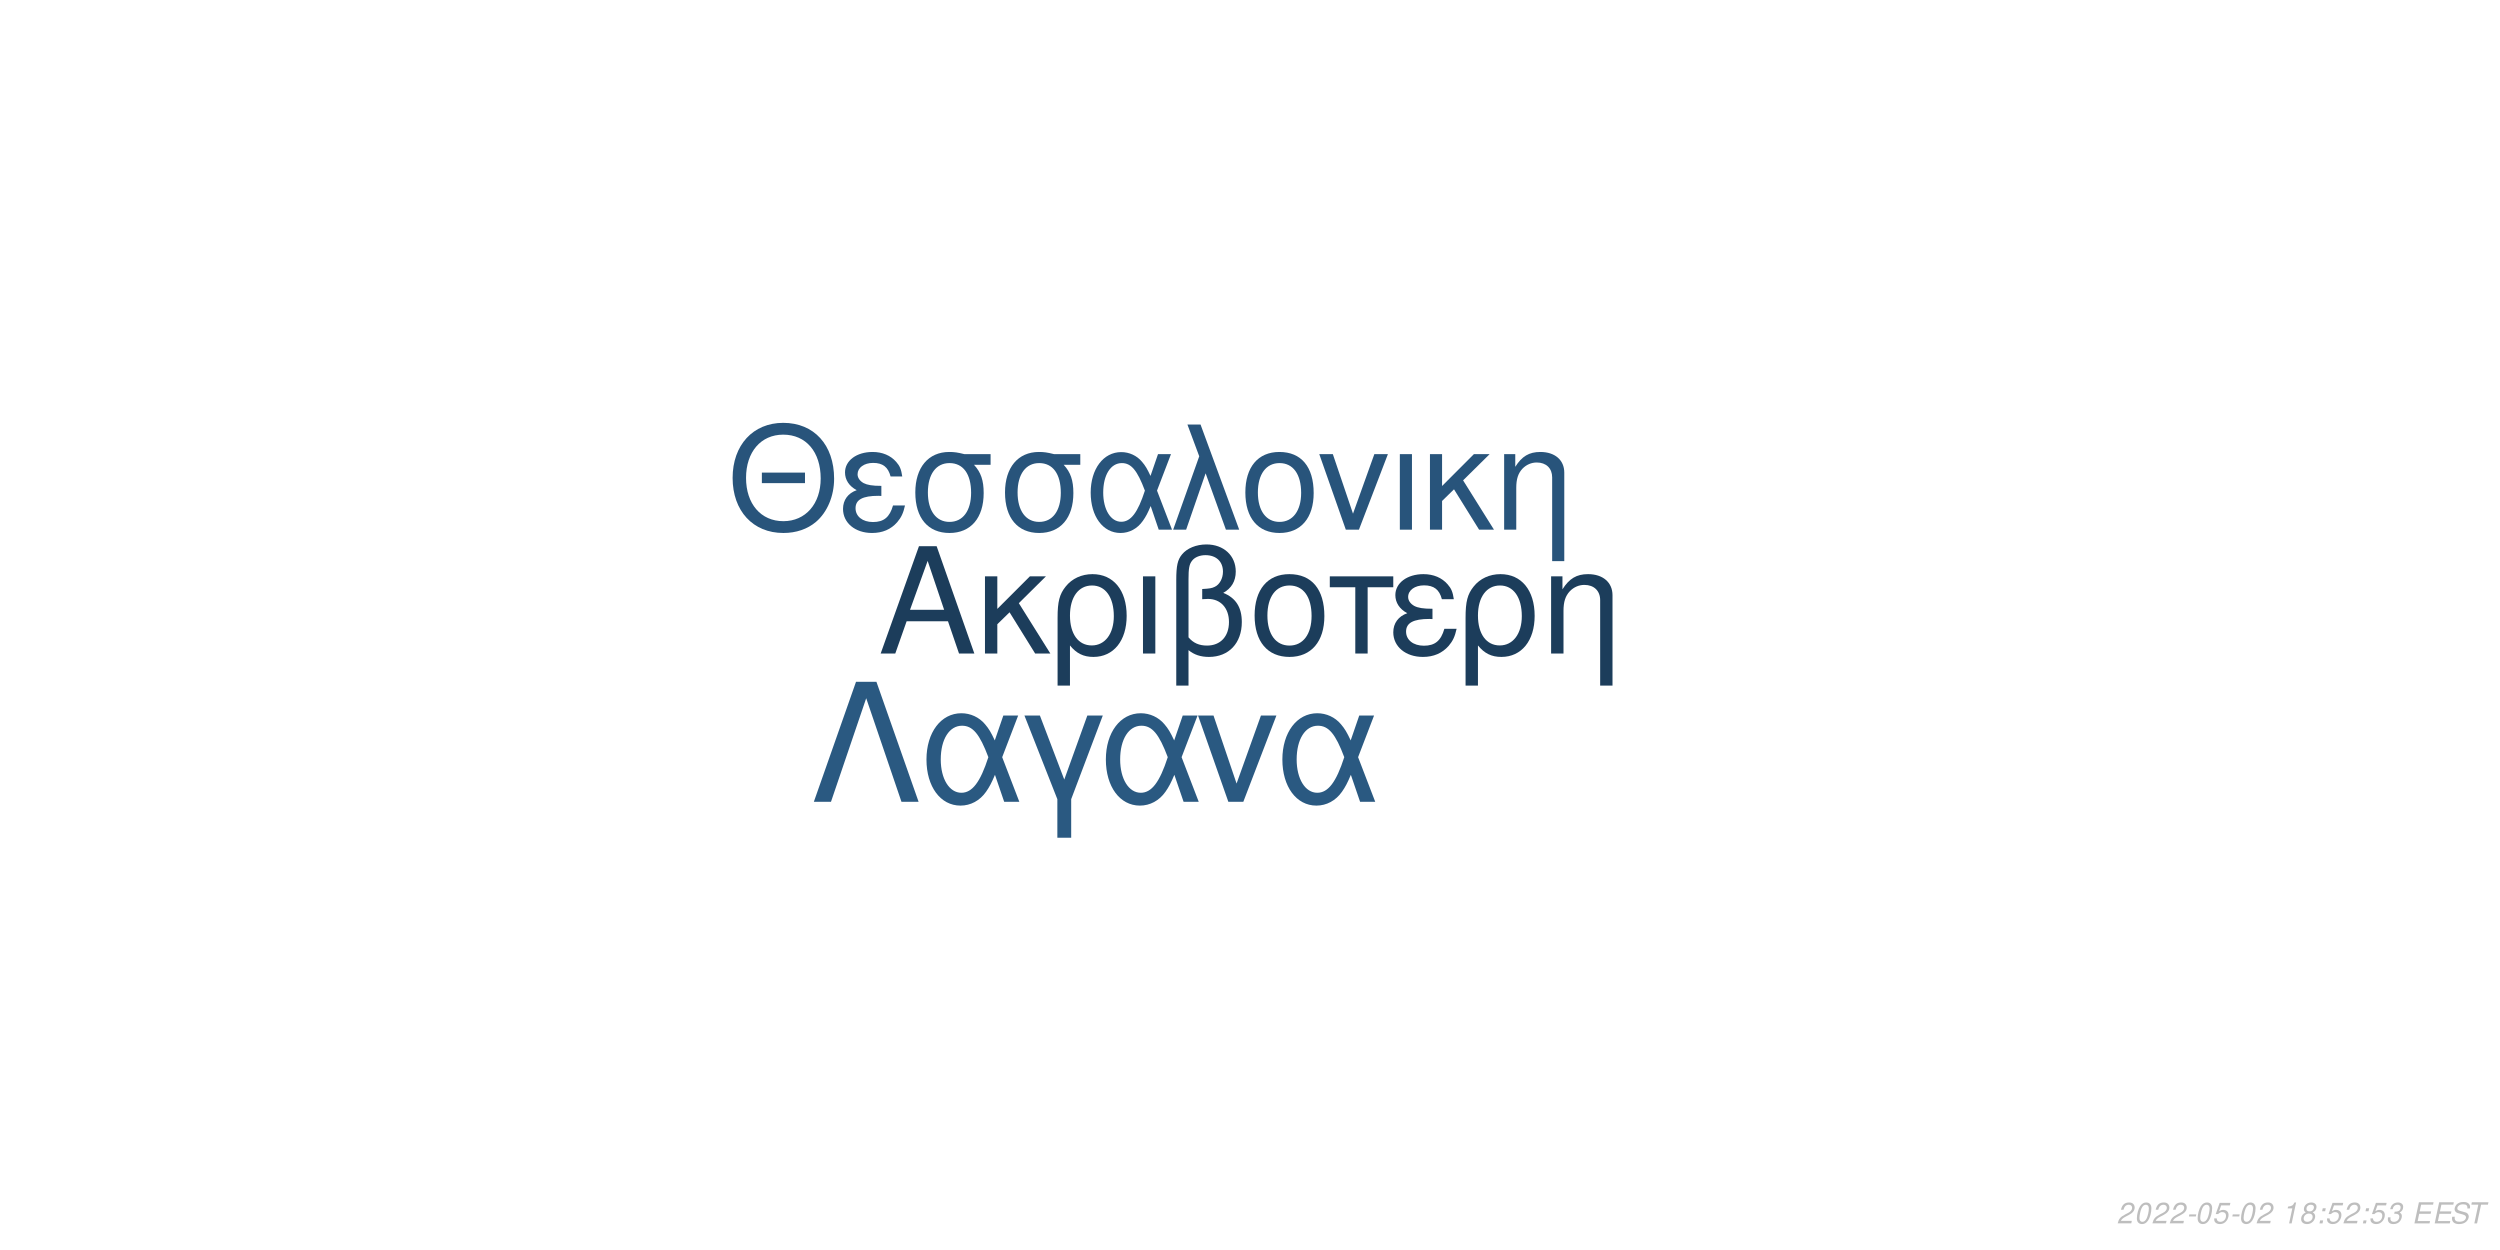
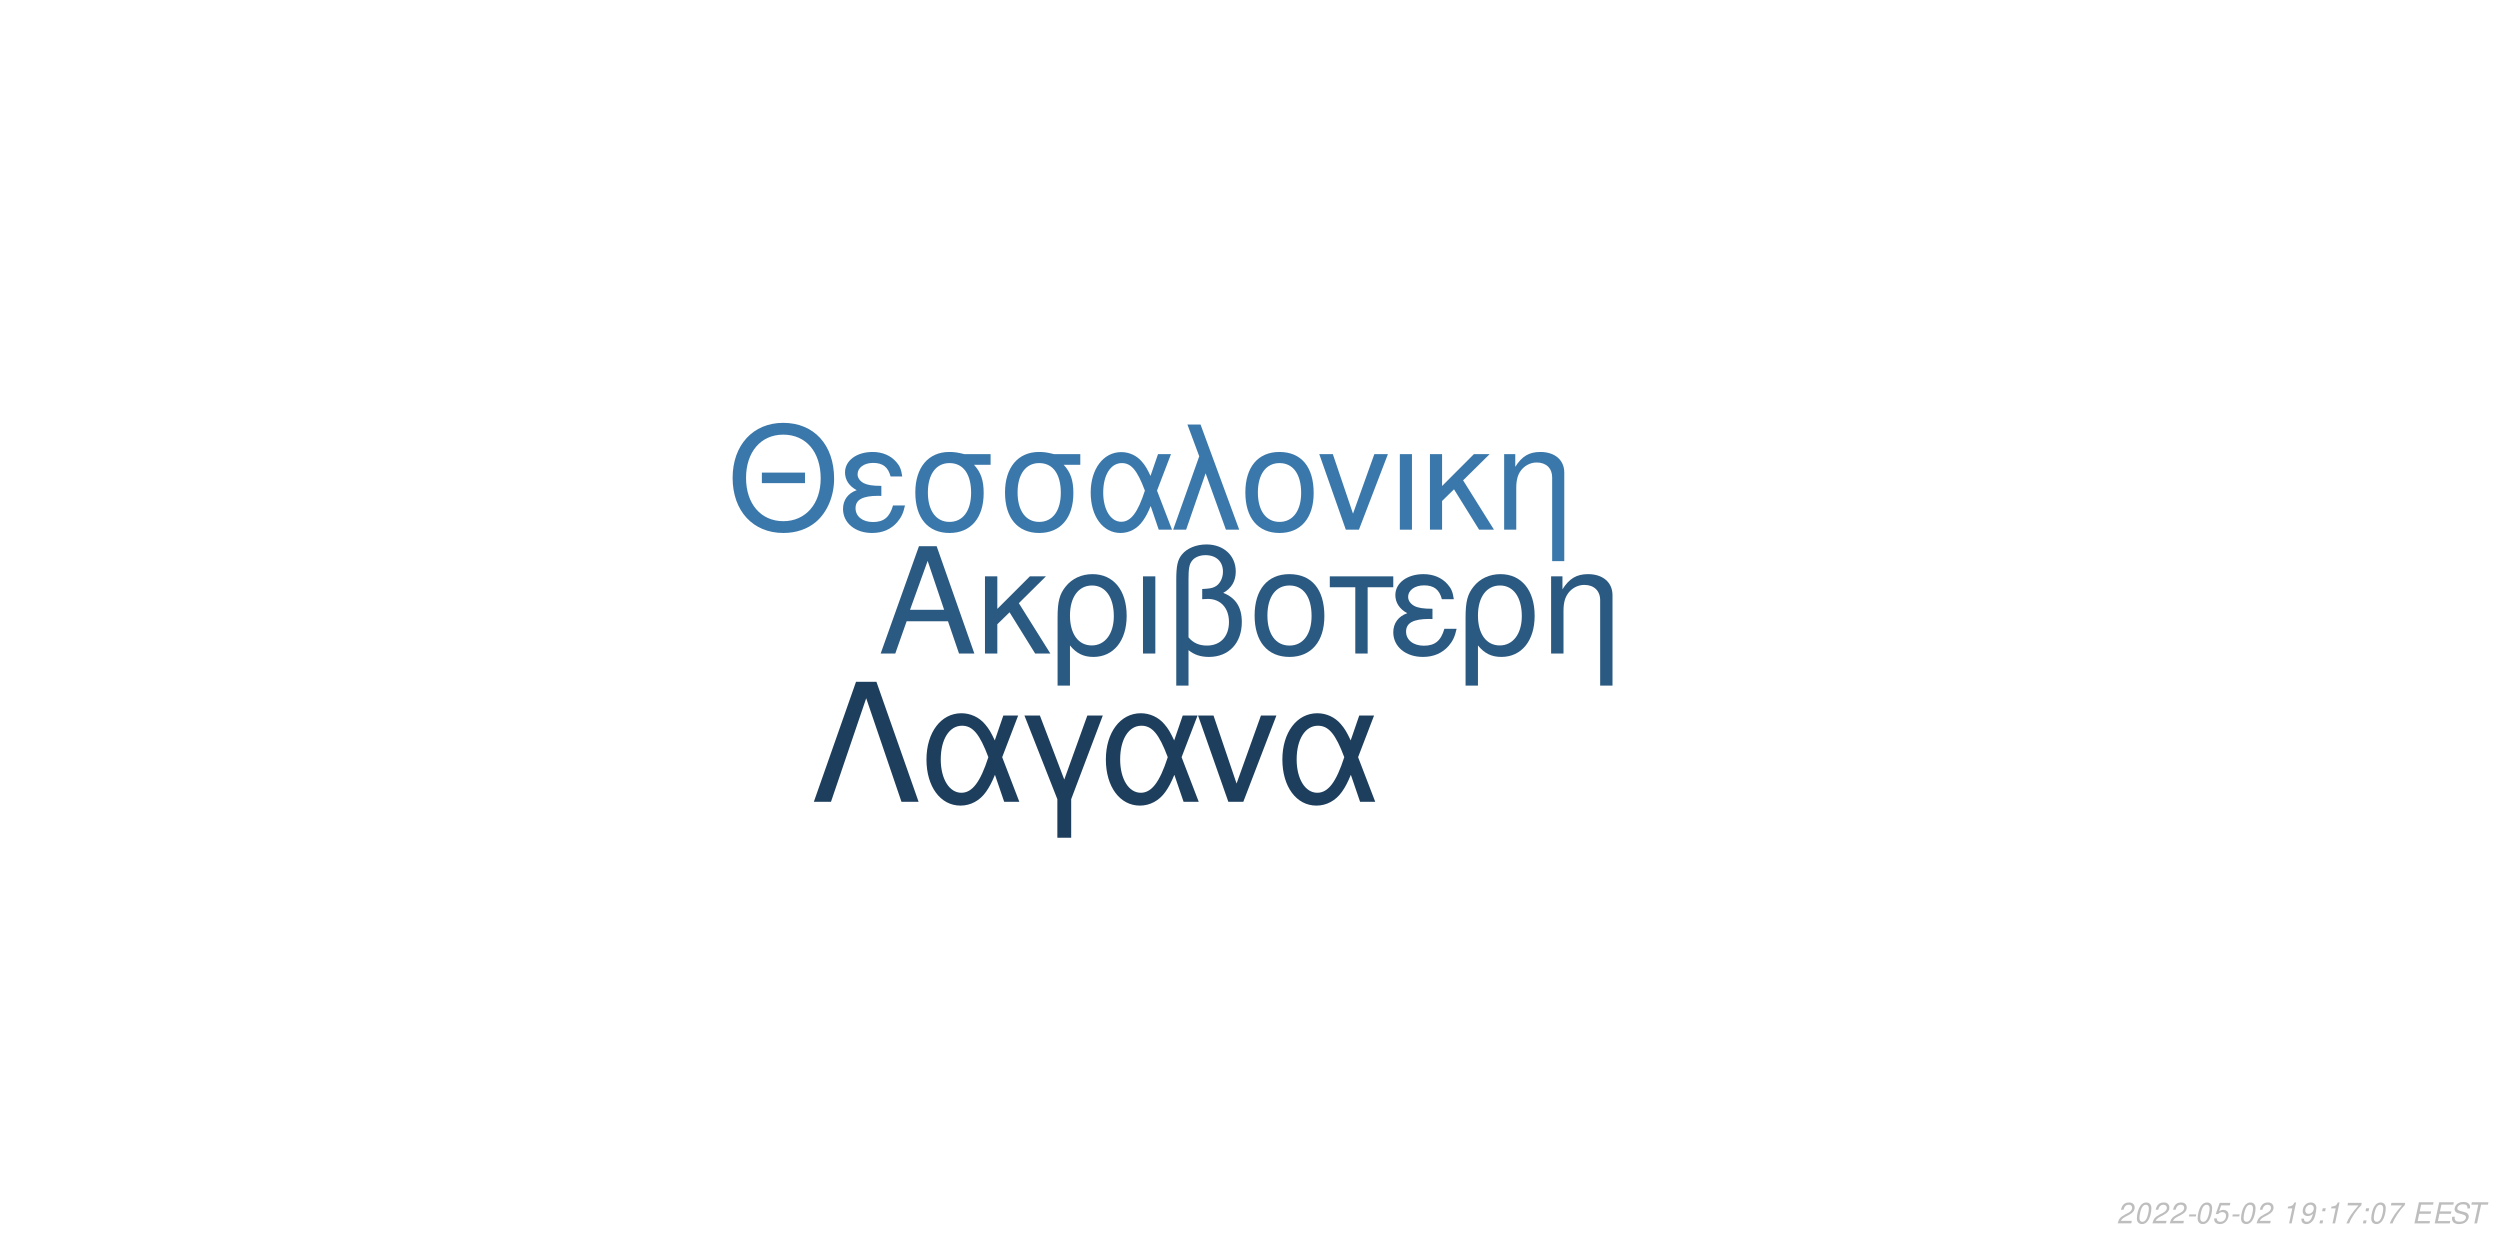
<svg xmlns="http://www.w3.org/2000/svg" xmlns:xlink="http://www.w3.org/1999/xlink" width="864pt" height="432pt" viewBox="0 0 864 432" version="1.1">
  <defs>
    <g>
      <symbol overflow="visible" id="glyph0-0">
        <path style="stroke:none;" d="" />
      </symbol>
      <symbol overflow="visible" id="glyph0-1">
        <path style="stroke:none;" d="M 24.125 -11.141 L 27.938 0 L 33.234 0 L 20.203 -37.094 L 14.094 -37.094 L 0.859 0 L 5.906 0 L 9.828 -11.141 Z M 22.797 -15.109 L 11 -15.109 L 17.094 -32.016 Z M 22.797 -15.109 " />
      </symbol>
      <symbol overflow="visible" id="glyph0-2">
        <path style="stroke:none;" d="M 7.172 -15.422 L 7.172 -26.672 L 2.906 -26.672 L 2.906 0 L 7.172 0 L 7.172 -10.125 L 11.406 -14.25 L 20.25 0 L 25.5 0 L 14.609 -17.406 L 23.969 -26.672 L 18.422 -26.672 Z M 7.172 -15.422 " />
      </symbol>
      <symbol overflow="visible" id="glyph0-3">
        <path style="stroke:none;" d="M 3 11.094 L 7.281 11.094 L 7.281 -2.797 C 9.516 -0.047 11.953 1.172 15.375 1.172 C 22.344 1.172 26.875 -4.422 26.875 -13.031 C 26.875 -21.891 22.297 -27.438 15.062 -27.438 C 11.297 -27.438 7.984 -25.906 5.797 -23.156 C 3.672 -20.516 3 -17.969 3 -12.359 Z M 14.906 -23.516 C 19.547 -23.516 22.438 -19.438 22.438 -12.922 C 22.438 -6.812 19.391 -2.797 14.812 -2.797 C 10.172 -2.797 7.281 -6.766 7.281 -13.125 C 7.281 -19.484 10.234 -23.516 14.906 -23.516 Z M 14.906 -23.516 " />
      </symbol>
      <symbol overflow="visible" id="glyph0-4">
        <path style="stroke:none;" d="M 3.516 0 L 7.781 0 L 7.781 -26.672 L 3.516 -26.672 Z M 3.516 0 " />
      </symbol>
      <symbol overflow="visible" id="glyph0-5">
        <path style="stroke:none;" d="M 4.016 11.094 L 8.25 11.094 L 8.25 -1.172 C 10.172 0.406 12.422 1.172 15.312 1.172 C 22.188 1.172 26.672 -3.609 26.672 -10.891 C 26.672 -15.984 24.578 -19.234 20.25 -20.969 C 23.109 -22.547 24.578 -25.031 24.578 -28.344 C 24.578 -33.844 20.406 -37.703 14.453 -37.703 C 10.938 -37.703 7.734 -36.391 6 -34.25 C 4.484 -32.422 4.016 -30.328 4.016 -25.391 Z M 8.25 -25.656 C 8.25 -29.359 8.5 -30.844 9.469 -32.062 C 10.375 -33.281 12.156 -34 14.094 -34 C 17.812 -34 20.156 -31.812 20.156 -28.297 C 20.156 -25.953 18.984 -23.812 17.297 -23.047 C 16.281 -22.547 15.469 -22.438 12.984 -22.297 L 12.984 -18.781 C 13.734 -18.828 14.344 -18.875 14.969 -18.875 C 19.344 -18.875 22.234 -15.719 22.234 -10.891 C 22.234 -5.906 19.281 -2.75 14.656 -2.75 C 11.953 -2.75 9.922 -3.609 8.25 -5.594 Z M 8.25 -25.656 " />
      </symbol>
      <symbol overflow="visible" id="glyph0-6">
        <path style="stroke:none;" d="M 14.094 -27.438 C 6.562 -27.438 2.094 -22.094 2.094 -13.125 C 2.094 -4.125 6.562 1.172 14.141 1.172 C 21.672 1.172 26.203 -4.172 26.203 -12.922 C 26.203 -22.188 21.828 -27.438 14.094 -27.438 Z M 14.141 -23.516 C 18.938 -23.516 21.781 -19.594 21.781 -12.984 C 21.781 -6.672 18.828 -2.75 14.141 -2.75 C 9.422 -2.75 6.516 -6.672 6.516 -13.125 C 6.516 -19.594 9.422 -23.516 14.141 -23.516 Z M 14.141 -23.516 " />
      </symbol>
      <symbol overflow="visible" id="glyph0-7">
        <path style="stroke:none;" d="M 7.891 0 L 12.156 0 L 12.156 -22.906 L 21.016 -22.906 L 21.016 -26.672 L -0.922 -26.672 L -0.922 -22.906 L 7.891 -22.906 Z M 7.891 0 " />
      </symbol>
      <symbol overflow="visible" id="glyph0-8">
        <path style="stroke:none;" d="M 14.562 -15.469 C 11.344 -15.469 9.562 -15.781 8.297 -16.438 C 6.922 -17.203 6.156 -18.328 6.156 -19.547 C 6.156 -21.891 8.453 -23.562 11.656 -23.562 C 15.062 -23.562 16.953 -22.094 17.812 -18.781 L 21.938 -18.781 C 21.578 -21.266 21.062 -22.5 19.797 -23.922 C 17.812 -26.203 14.906 -27.438 11.453 -27.438 C 5.797 -27.438 1.734 -24.375 1.734 -20.203 C 1.734 -17.609 3.156 -15.375 5.859 -13.938 C 2.797 -12.875 1.016 -10.484 1.016 -7.328 C 1.016 -2.391 5.297 1.172 11.25 1.172 C 14.969 1.172 17.906 -0.109 20.156 -2.641 C 21.578 -4.328 22.297 -5.797 22.906 -8.547 L 18.672 -8.547 C 17.5 -4.422 15.422 -2.703 11.609 -2.703 C 7.938 -2.703 5.438 -4.688 5.438 -7.578 C 5.438 -10.578 7.938 -11.953 13.484 -11.953 C 13.641 -11.953 14.094 -11.953 14.562 -11.906 Z M 14.562 -15.469 " />
      </symbol>
      <symbol overflow="visible" id="glyph0-9">
        <path style="stroke:none;" d="M 3.562 -26.672 L 3.562 0 L 7.844 0 L 7.844 -14.703 C 7.844 -17.906 8.5 -19.891 10.031 -21.531 C 11.406 -22.953 13.188 -23.719 15.062 -23.719 C 18.375 -23.719 20.516 -21.672 20.516 -18.469 L 20.516 11.094 L 24.781 11.094 L 24.781 -20.156 C 24.781 -24.578 21.469 -27.438 16.328 -27.438 C 12.359 -27.438 9.828 -25.906 7.484 -22.188 L 7.484 -26.672 Z M 3.562 -26.672 " />
      </symbol>
      <symbol overflow="visible" id="glyph1-0">
        <path style="stroke:none;" d="" />
      </symbol>
      <symbol overflow="visible" id="glyph1-1">
        <path style="stroke:none;" d="M 26.859 -19.734 L 11.953 -19.734 L 11.953 -16.094 L 26.859 -16.094 Z M 19.328 -36.922 C 8.922 -36.922 1.844 -29.25 1.844 -17.891 C 1.844 -6.484 8.875 1.141 19.391 1.141 C 23.812 1.141 27.703 -0.203 30.641 -2.688 C 34.578 -6.031 36.922 -11.656 36.922 -17.594 C 36.922 -29.297 30 -36.922 19.328 -36.922 Z M 19.328 -32.844 C 27.203 -32.844 32.281 -26.906 32.281 -17.688 C 32.281 -8.922 27.062 -2.938 19.391 -2.938 C 11.609 -2.938 6.484 -8.922 6.484 -17.891 C 6.484 -26.859 11.609 -32.844 19.328 -32.844 Z M 19.328 -32.844 " />
      </symbol>
      <symbol overflow="visible" id="glyph1-2">
        <path style="stroke:none;" d="M 14.25 -15.141 C 11.109 -15.141 9.375 -15.453 8.125 -16.094 C 6.781 -16.844 6.031 -17.938 6.031 -19.141 C 6.031 -21.422 8.266 -23.078 11.406 -23.078 C 14.75 -23.078 16.594 -21.625 17.438 -18.391 L 21.469 -18.391 C 21.125 -20.828 20.625 -22.031 19.391 -23.422 C 17.438 -25.656 14.594 -26.859 11.219 -26.859 C 5.688 -26.859 1.688 -23.875 1.688 -19.781 C 1.688 -17.234 3.094 -15.047 5.734 -13.656 C 2.734 -12.609 1 -10.266 1 -7.172 C 1 -2.344 5.188 1.141 11.016 1.141 C 14.656 1.141 17.547 -0.094 19.734 -2.594 C 21.125 -4.234 21.828 -5.688 22.422 -8.375 L 18.281 -8.375 C 17.141 -4.328 15.094 -2.641 11.359 -2.641 C 7.766 -2.641 5.328 -4.578 5.328 -7.422 C 5.328 -10.359 7.766 -11.703 13.203 -11.703 C 13.359 -11.703 13.797 -11.703 14.25 -11.656 Z M 14.25 -15.141 " />
      </symbol>
      <symbol overflow="visible" id="glyph1-3">
        <path style="stroke:none;" d="M 29 -26.109 L 19.938 -26.109 C 17.594 -26.703 16.438 -26.859 14.703 -26.859 C 7.469 -26.859 2.984 -21.469 2.984 -12.859 C 2.984 -4.031 7.375 1.141 14.797 1.141 C 22.172 1.141 26.609 -4.078 26.609 -12.656 C 26.609 -17.047 25.656 -19.828 23.266 -22.422 L 29 -22.422 Z M 14.797 -23.016 C 19.531 -23.016 22.266 -19.234 22.266 -12.75 C 22.266 -6.531 19.438 -2.688 14.797 -2.688 C 10.172 -2.688 7.328 -6.531 7.328 -12.859 C 7.328 -19.188 10.172 -23.016 14.797 -23.016 Z M 14.797 -23.016 " />
      </symbol>
      <symbol overflow="visible" id="glyph1-4">
        <path style="stroke:none;" d="M 29.344 -26.109 L 24.859 -26.109 L 22.266 -18.578 C 21.125 -21.031 20.484 -22.125 19.328 -23.469 C 17.547 -25.609 14.906 -26.812 12.156 -26.812 C 5.984 -26.812 1.594 -20.984 1.594 -12.812 C 1.594 -4.578 5.828 1.141 11.906 1.141 C 14.953 1.141 17.734 -0.344 19.625 -3.047 C 20.672 -4.531 21.281 -5.688 22.328 -8.172 L 25.109 0 L 29.703 0 L 24.516 -13.5 Z M 20.328 -13.5 C 17.891 -5.922 15.453 -2.734 12.156 -2.734 C 8.516 -2.734 5.922 -6.922 5.922 -12.812 C 5.922 -18.938 8.516 -23.016 12.359 -23.016 C 15.594 -23.016 17.688 -20.531 20.328 -13.5 Z M 20.328 -13.5 " />
      </symbol>
      <symbol overflow="visible" id="glyph1-5">
        <path style="stroke:none;" d="M 1.094 0 L 5.578 0 L 12.312 -19.484 L 19.328 0 L 23.922 0 L 10.562 -36.328 L 6.031 -36.328 L 10.109 -25.359 Z M 1.094 0 " />
      </symbol>
      <symbol overflow="visible" id="glyph1-6">
        <path style="stroke:none;" d="M 13.797 -26.859 C 6.422 -26.859 2.047 -21.625 2.047 -12.859 C 2.047 -4.031 6.422 1.141 13.859 1.141 C 21.234 1.141 25.656 -4.078 25.656 -12.656 C 25.656 -21.719 21.375 -26.859 13.797 -26.859 Z M 13.859 -23.016 C 18.531 -23.016 21.328 -19.188 21.328 -12.703 C 21.328 -6.531 18.438 -2.688 13.859 -2.688 C 9.219 -2.688 6.375 -6.531 6.375 -12.859 C 6.375 -19.188 9.219 -23.016 13.859 -23.016 Z M 13.859 -23.016 " />
      </symbol>
      <symbol overflow="visible" id="glyph1-7">
        <path style="stroke:none;" d="M 14.297 0 L 24.312 -26.109 L 19.625 -26.109 L 12.25 -5.531 L 5.281 -26.109 L 0.594 -26.109 L 9.766 0 Z M 14.297 0 " />
      </symbol>
      <symbol overflow="visible" id="glyph1-8">
        <path style="stroke:none;" d="M 3.438 0 L 7.625 0 L 7.625 -26.109 L 3.438 -26.109 Z M 3.438 0 " />
      </symbol>
      <symbol overflow="visible" id="glyph1-9">
        <path style="stroke:none;" d="M 7.031 -15.094 L 7.031 -26.109 L 2.844 -26.109 L 2.844 0 L 7.031 0 L 7.031 -9.922 L 11.156 -13.953 L 19.828 0 L 24.969 0 L 14.297 -17.047 L 23.469 -26.109 L 18.031 -26.109 Z M 7.031 -15.094 " />
      </symbol>
      <symbol overflow="visible" id="glyph1-10">
        <path style="stroke:none;" d="M 3.484 -26.109 L 3.484 0 L 7.672 0 L 7.672 -14.406 C 7.672 -17.547 8.328 -19.484 9.812 -21.078 C 11.156 -22.469 12.906 -23.219 14.75 -23.219 C 17.984 -23.219 20.078 -21.234 20.078 -18.094 L 20.078 10.859 L 24.266 10.859 L 24.266 -19.734 C 24.266 -24.062 21.031 -26.859 16 -26.859 C 12.109 -26.859 9.609 -25.359 7.328 -21.719 L 7.328 -26.109 Z M 3.484 -26.109 " />
      </symbol>
      <symbol overflow="visible" id="glyph2-0">
        <path style="stroke:none;" d="" />
      </symbol>
      <symbol overflow="visible" id="glyph2-1">
        <path style="stroke:none;" d="M 22.531 -41.484 L 15.484 -41.484 L 0.906 0 L 6.828 0 L 19 -35.797 L 31.188 0 L 37.109 0 Z M 22.531 -41.484 " />
      </symbol>
      <symbol overflow="visible" id="glyph2-2">
        <path style="stroke:none;" d="M 33.516 -29.812 L 28.391 -29.812 L 25.438 -21.219 C 24.125 -24.016 23.391 -25.266 22.078 -26.797 C 20.031 -29.25 17.016 -30.609 13.891 -30.609 C 6.828 -30.609 1.828 -23.953 1.828 -14.625 C 1.828 -5.234 6.656 1.312 13.594 1.312 C 17.078 1.312 20.266 -0.391 22.422 -3.469 C 23.609 -5.172 24.297 -6.484 25.5 -9.328 L 28.688 0 L 33.922 0 L 28 -15.422 Z M 23.219 -15.422 C 20.422 -6.766 17.641 -3.125 13.891 -3.125 C 9.734 -3.125 6.766 -7.906 6.766 -14.625 C 6.766 -21.625 9.734 -26.297 14.109 -26.297 C 17.812 -26.297 20.203 -23.453 23.219 -15.422 Z M 23.219 -15.422 " />
      </symbol>
      <symbol overflow="visible" id="glyph2-3">
        <path style="stroke:none;" d="M 12.062 12.406 L 16.844 12.406 L 16.844 -0.906 L 27.766 -29.812 L 22.422 -29.812 L 14.453 -7.688 L 6.031 -29.812 L 0.688 -29.812 L 12.062 -0.906 Z M 12.062 12.406 " />
      </symbol>
      <symbol overflow="visible" id="glyph2-4">
        <path style="stroke:none;" d="M 16.328 0 L 27.766 -29.812 L 22.422 -29.812 L 14 -6.312 L 6.031 -29.812 L 0.688 -29.812 L 11.156 0 Z M 16.328 0 " />
      </symbol>
      <symbol overflow="visible" id="glyph3-0">
        <path style="stroke:none;" d="" />
      </symbol>
      <symbol overflow="visible" id="glyph3-1">
        <path style="stroke:none;" d="M 5.234 -0.875 L 1.469 -0.875 C 1.641 -1.375 2.203 -1.891 3.109 -2.344 L 4.234 -2.938 C 5.562 -3.625 6.219 -4.469 6.219 -5.484 C 6.219 -5.938 6.062 -6.359 5.797 -6.656 C 5.469 -7.047 4.984 -7.234 4.312 -7.234 C 2.766 -7.234 1.891 -6.453 1.484 -4.734 L 2.375 -4.734 C 2.484 -5.188 2.609 -5.484 2.797 -5.75 C 3.094 -6.203 3.609 -6.453 4.188 -6.453 C 4.891 -6.453 5.344 -6.031 5.344 -5.375 C 5.344 -4.703 4.859 -4.094 4.016 -3.656 L 2.984 -3.125 C 1.234 -2.188 0.797 -1.656 0.344 -0.016 L 5.047 -0.016 Z M 5.234 -0.875 " />
      </symbol>
      <symbol overflow="visible" id="glyph3-2">
        <path style="stroke:none;" d="M 4.203 -7.234 C 3.375 -7.234 2.688 -6.812 2.125 -5.984 C 1.484 -5.047 0.984 -3.188 0.984 -1.734 C 0.984 -1.109 1.172 -0.562 1.484 -0.266 C 1.797 0.047 2.281 0.234 2.766 0.234 C 3.625 0.234 4.281 -0.156 4.859 -1.016 C 5.516 -1.953 6 -3.797 6 -5.266 C 6 -6.5 5.328 -7.234 4.203 -7.234 Z M 4.094 -6.453 C 4.734 -6.453 5.125 -5.984 5.125 -5.156 C 5.125 -4.203 4.781 -2.625 4.406 -1.812 C 3.984 -0.938 3.516 -0.547 2.875 -0.547 C 2.25 -0.547 1.875 -1.031 1.875 -1.828 C 1.875 -2.797 2.203 -4.344 2.594 -5.203 C 2.984 -6.047 3.453 -6.453 4.094 -6.453 Z M 4.094 -6.453 " />
      </symbol>
      <symbol overflow="visible" id="glyph3-3">
        <path style="stroke:none;" d="M 3.516 -3.125 L 1.125 -3.125 L 0.969 -2.406 L 3.359 -2.406 Z M 3.516 -3.125 " />
      </symbol>
      <symbol overflow="visible" id="glyph3-4">
        <path style="stroke:none;" d="M 6.297 -7.094 L 2.594 -7.094 L 1.234 -3.234 L 2.047 -3.234 C 2.656 -3.766 2.938 -3.906 3.531 -3.906 C 4.328 -3.906 4.797 -3.453 4.797 -2.688 C 4.797 -1.438 3.969 -0.547 2.828 -0.547 C 2.031 -0.547 1.609 -0.938 1.578 -1.734 L 0.703 -1.734 L 0.703 -1.516 C 0.703 -0.938 0.844 -0.547 1.188 -0.266 C 1.562 0.062 2.078 0.234 2.703 0.234 C 3.656 0.234 4.391 -0.156 4.984 -0.922 C 5.422 -1.5 5.672 -2.234 5.672 -2.953 C 5.672 -4 4.938 -4.672 3.812 -4.672 C 3.328 -4.672 2.906 -4.547 2.406 -4.234 L 3.109 -6.219 L 6.109 -6.219 Z M 6.297 -7.094 " />
      </symbol>
      <symbol overflow="visible" id="glyph3-5">
        <path style="stroke:none;" d="" />
      </symbol>
      <symbol overflow="visible" id="glyph3-6">
        <path style="stroke:none;" d="M 3.703 -5.188 L 2.594 0 L 3.469 0 L 5.016 -7.234 L 4.438 -7.234 C 3.906 -6.156 3.688 -6.016 2.234 -5.812 L 2.109 -5.188 Z M 3.703 -5.188 " />
      </symbol>
      <symbol overflow="visible" id="glyph3-7">
-         <path style="stroke:none;" d="M 4.766 -3.797 C 5.078 -3.969 5.234 -4.078 5.438 -4.234 C 5.812 -4.594 6.062 -5.172 6.062 -5.734 C 6.062 -6.625 5.344 -7.234 4.266 -7.234 C 2.812 -7.234 1.703 -6.219 1.703 -4.875 C 1.703 -4.406 1.875 -4.125 2.359 -3.812 C 1.297 -3.312 0.75 -2.516 0.75 -1.469 C 0.75 -0.438 1.547 0.234 2.812 0.234 C 3.656 0.234 4.359 -0.094 4.938 -0.734 C 5.359 -1.234 5.609 -1.859 5.609 -2.438 C 5.609 -3.047 5.312 -3.516 4.766 -3.797 Z M 4.109 -6.453 C 4.797 -6.453 5.188 -6.125 5.188 -5.578 C 5.188 -5.266 5.062 -4.922 4.859 -4.672 C 4.562 -4.312 4.188 -4.156 3.656 -4.156 C 2.984 -4.156 2.594 -4.453 2.594 -4.984 C 2.594 -5.859 3.203 -6.453 4.109 -6.453 Z M 3.453 -3.406 C 4.234 -3.406 4.734 -2.984 4.734 -2.312 C 4.734 -1.312 3.922 -0.547 2.875 -0.547 C 2.125 -0.547 1.625 -0.969 1.625 -1.625 C 1.625 -2.609 2.438 -3.406 3.453 -3.406 Z M 3.453 -3.406 " />
+         <path style="stroke:none;" d="M 0.844 -1.656 C 0.844 -1.547 0.844 -1.438 0.844 -1.375 C 0.844 -0.406 1.531 0.234 2.578 0.234 C 3.203 0.234 3.766 0.016 4.297 -0.438 C 4.938 -1 5.312 -1.656 5.594 -2.719 C 5.844 -3.672 6.016 -4.766 6.016 -5.375 C 6.016 -5.844 5.844 -6.328 5.547 -6.656 C 5.203 -7.031 4.703 -7.234 4.062 -7.234 C 2.516 -7.234 1.297 -5.938 1.297 -4.266 C 1.297 -3.203 1.984 -2.547 3.047 -2.547 C 3.484 -2.547 3.953 -2.672 4.281 -2.891 C 4.406 -2.984 4.547 -3.078 4.828 -3.344 C 4.438 -1.484 3.703 -0.547 2.703 -0.547 C 2.109 -0.547 1.719 -0.938 1.719 -1.547 L 1.719 -1.656 Z M 3.953 -6.453 C 4.625 -6.453 5.141 -5.953 5.141 -5.281 C 5.141 -4.188 4.312 -3.312 3.297 -3.312 C 2.594 -3.312 2.172 -3.734 2.172 -4.453 C 2.172 -5.562 2.984 -6.453 3.953 -6.453 Z M 3.953 -6.453 " />
      </symbol>
      <symbol overflow="visible" id="glyph3-8">
        <path style="stroke:none;" d="M 2.359 -1.031 L 1.312 -1.031 L 1.094 0 L 2.141 0 Z M 3.266 -5.234 L 2.219 -5.234 L 2 -4.203 L 3.047 -4.203 Z M 3.266 -5.234 " />
      </symbol>
      <symbol overflow="visible" id="glyph3-9">
-         <path style="stroke:none;" d="M 2.922 -3.312 C 3.125 -3.344 3.234 -3.344 3.375 -3.344 C 4.203 -3.344 4.688 -3 4.688 -2.406 C 4.688 -1.312 3.906 -0.547 2.781 -0.547 C 2.047 -0.547 1.594 -0.938 1.594 -1.562 C 1.594 -1.719 1.609 -1.844 1.656 -2.094 L 0.766 -2.094 C 0.734 -1.797 0.719 -1.641 0.719 -1.469 C 0.719 -0.375 1.406 0.234 2.641 0.234 C 3.547 0.234 4.297 -0.078 4.812 -0.656 C 5.266 -1.156 5.562 -1.875 5.562 -2.547 C 5.562 -3.125 5.344 -3.453 4.797 -3.734 C 5.641 -4.234 6.016 -4.844 6.016 -5.734 C 6.016 -6.656 5.312 -7.234 4.203 -7.234 C 3.375 -7.234 2.672 -6.938 2.188 -6.375 C 1.891 -6.031 1.703 -5.641 1.516 -4.906 L 2.391 -4.906 C 2.5 -5.359 2.594 -5.594 2.734 -5.812 C 3.047 -6.234 3.516 -6.453 4.078 -6.453 C 4.734 -6.453 5.141 -6.125 5.141 -5.578 C 5.141 -5.188 5.016 -4.797 4.797 -4.547 C 4.516 -4.234 4 -4.062 3.266 -4.062 L 3.078 -4.062 Z M 2.922 -3.312 " />
+         <path style="stroke:none;" d="M 6.703 -7.094 L 1.953 -7.094 L 1.766 -6.219 L 5.594 -6.219 C 3.344 -3.688 2.266 -2.109 1.375 0 L 2.344 0 C 3.031 -1.906 4.828 -4.594 6.547 -6.281 Z M 6.703 -7.094 " />
      </symbol>
      <symbol overflow="visible" id="glyph3-10">
        <path style="stroke:none;" d="M 2.547 -3.312 L 6.5 -3.312 L 6.688 -4.141 L 2.719 -4.141 L 3.219 -6.469 L 7.344 -6.469 L 7.516 -7.297 L 2.453 -7.297 L 0.906 0 L 6.125 0 L 6.297 -0.812 L 2.016 -0.812 Z M 2.547 -3.312 " />
      </symbol>
      <symbol overflow="visible" id="glyph3-11">
        <path style="stroke:none;" d="M 7.062 -5.156 C 7.125 -5.438 7.141 -5.562 7.141 -5.703 C 7.141 -6.156 6.938 -6.594 6.594 -6.891 C 6.188 -7.25 5.656 -7.406 4.875 -7.406 C 3.844 -7.406 3.047 -7.125 2.5 -6.562 C 2.094 -6.141 1.781 -5.438 1.781 -4.922 C 1.781 -4.297 2.219 -3.766 2.891 -3.562 L 4.594 -3.094 C 5.406 -2.859 5.734 -2.578 5.734 -2.094 C 5.734 -1.781 5.547 -1.406 5.266 -1.141 C 4.844 -0.766 4.266 -0.578 3.453 -0.578 C 2.328 -0.578 1.812 -0.984 1.812 -1.906 C 1.812 -2.047 1.812 -2.125 1.844 -2.312 L 0.984 -2.312 C 0.906 -2.062 0.891 -1.906 0.891 -1.688 C 0.891 -0.484 1.797 0.234 3.297 0.234 C 4.359 0.234 5.234 -0.062 5.812 -0.609 C 6.344 -1.078 6.688 -1.797 6.688 -2.375 C 6.688 -2.641 6.609 -2.906 6.453 -3.156 C 6.234 -3.5 5.938 -3.703 5.469 -3.828 L 3.75 -4.312 C 2.984 -4.547 2.734 -4.734 2.734 -5.188 C 2.734 -5.547 2.875 -5.844 3.188 -6.109 C 3.547 -6.438 4.031 -6.594 4.703 -6.594 C 5.266 -6.594 5.688 -6.484 5.906 -6.297 C 6.094 -6.125 6.219 -5.797 6.219 -5.516 C 6.219 -5.422 6.203 -5.344 6.188 -5.156 Z M 7.062 -5.156 " />
      </symbol>
      <symbol overflow="visible" id="glyph3-12">
        <path style="stroke:none;" d="M 4.938 -6.469 L 7.312 -6.469 L 7.484 -7.297 L 1.75 -7.297 L 1.578 -6.469 L 3.984 -6.469 L 2.609 0 L 3.547 0 Z M 4.938 -6.469 " />
      </symbol>
    </g>
  </defs>
  <g id="surface1">
    <rect x="0" y="0" width="864" height="432" style="fill:rgb(100%,100%,100%);fill-opacity:1;stroke:none;" />
-     <g style="fill:rgb(10.98%,23.922%,35.686%);fill-opacity:1;">
+     <g style="fill:rgb(16.471%,34.902%,50.588%);fill-opacity:1;">
      <use xlink:href="#glyph0-1" x="303.5" y="225.861" />
      <use xlink:href="#glyph0-2" x="337.5" y="225.861" />
      <use xlink:href="#glyph0-3" x="362.5" y="225.861" />
      <use xlink:href="#glyph0-4" x="391.5" y="225.861" />
      <use xlink:href="#glyph0-5" x="402.5" y="225.861" />
      <use xlink:href="#glyph0-6" x="431.5" y="225.861" />
      <use xlink:href="#glyph0-7" x="460.5" y="225.861" />
      <use xlink:href="#glyph0-8" x="480.5" y="225.861" />
      <use xlink:href="#glyph0-3" x="503.5" y="225.861" />
      <use xlink:href="#glyph0-9" x="532.5" y="225.861" />
    </g>
-     <g style="fill:rgb(15.686%,32.941%,48.235%);fill-opacity:1;">
+     <g style="fill:rgb(22.745%,47.059%,67.059%);fill-opacity:1;">
      <use xlink:href="#glyph1-1" x="251.348" y="183.058" />
      <use xlink:href="#glyph1-2" x="290.348" y="183.058" />
      <use xlink:href="#glyph1-3" x="313.348" y="183.058" />
      <use xlink:href="#glyph1-3" x="344.348" y="183.058" />
      <use xlink:href="#glyph1-4" x="375.348" y="183.058" />
      <use xlink:href="#glyph1-5" x="404.348" y="183.058" />
      <use xlink:href="#glyph1-6" x="428.348" y="183.058" />
      <use xlink:href="#glyph1-7" x="455.348" y="183.058" />
      <use xlink:href="#glyph1-8" x="480.348" y="183.058" />
      <use xlink:href="#glyph1-9" x="491.348" y="183.058" />
      <use xlink:href="#glyph1-10" x="516.348" y="183.058" />
    </g>
-     <g style="fill:rgb(16.471%,34.902%,50.588%);fill-opacity:1;">
+     <g style="fill:rgb(11.373%,24.314%,36.471%);fill-opacity:1;">
      <use xlink:href="#glyph2-1" x="280.359" y="277.105" />
      <use xlink:href="#glyph2-2" x="318.359" y="277.105" />
      <use xlink:href="#glyph2-3" x="353.359" y="277.105" />
      <use xlink:href="#glyph2-2" x="380.359" y="277.105" />
      <use xlink:href="#glyph2-4" x="413.359" y="277.105" />
      <use xlink:href="#glyph2-2" x="441.359" y="277.105" />
    </g>
    <g style="fill:rgb(74.51%,74.51%,74.51%);fill-opacity:1;">
      <use xlink:href="#glyph3-1" x="731.52" y="422.81" />
      <use xlink:href="#glyph3-2" x="737.52" y="422.81" />
      <use xlink:href="#glyph3-1" x="743.52" y="422.81" />
      <use xlink:href="#glyph3-1" x="749.52" y="422.81" />
      <use xlink:href="#glyph3-3" x="755.52" y="422.81" />
      <use xlink:href="#glyph3-2" x="758.52" y="422.81" />
      <use xlink:href="#glyph3-4" x="764.52" y="422.81" />
      <use xlink:href="#glyph3-3" x="770.52" y="422.81" />
      <use xlink:href="#glyph3-2" x="773.52" y="422.81" />
      <use xlink:href="#glyph3-1" x="779.52" y="422.81" />
      <use xlink:href="#glyph3-5" x="785.52" y="422.81" />
      <use xlink:href="#glyph3-6" x="788.52" y="422.81" />
      <use xlink:href="#glyph3-7" x="794.52" y="422.81" />
      <use xlink:href="#glyph3-8" x="800.52" y="422.81" />
-       <use xlink:href="#glyph3-4" x="803.52" y="422.81" />
-       <use xlink:href="#glyph3-1" x="809.52" y="422.81" />
+       <use xlink:href="#glyph3-6" x="803.52" y="422.81" />
+       <use xlink:href="#glyph3-9" x="809.52" y="422.81" />
      <use xlink:href="#glyph3-8" x="815.52" y="422.81" />
-       <use xlink:href="#glyph3-4" x="818.52" y="422.81" />
+       <use xlink:href="#glyph3-2" x="818.52" y="422.81" />
      <use xlink:href="#glyph3-9" x="824.52" y="422.81" />
      <use xlink:href="#glyph3-5" x="830.52" y="422.81" />
      <use xlink:href="#glyph3-10" x="833.52" y="422.81" />
      <use xlink:href="#glyph3-10" x="840.52" y="422.81" />
      <use xlink:href="#glyph3-11" x="846.52" y="422.81" />
      <use xlink:href="#glyph3-12" x="852.52" y="422.81" />
    </g>
  </g>
</svg>
